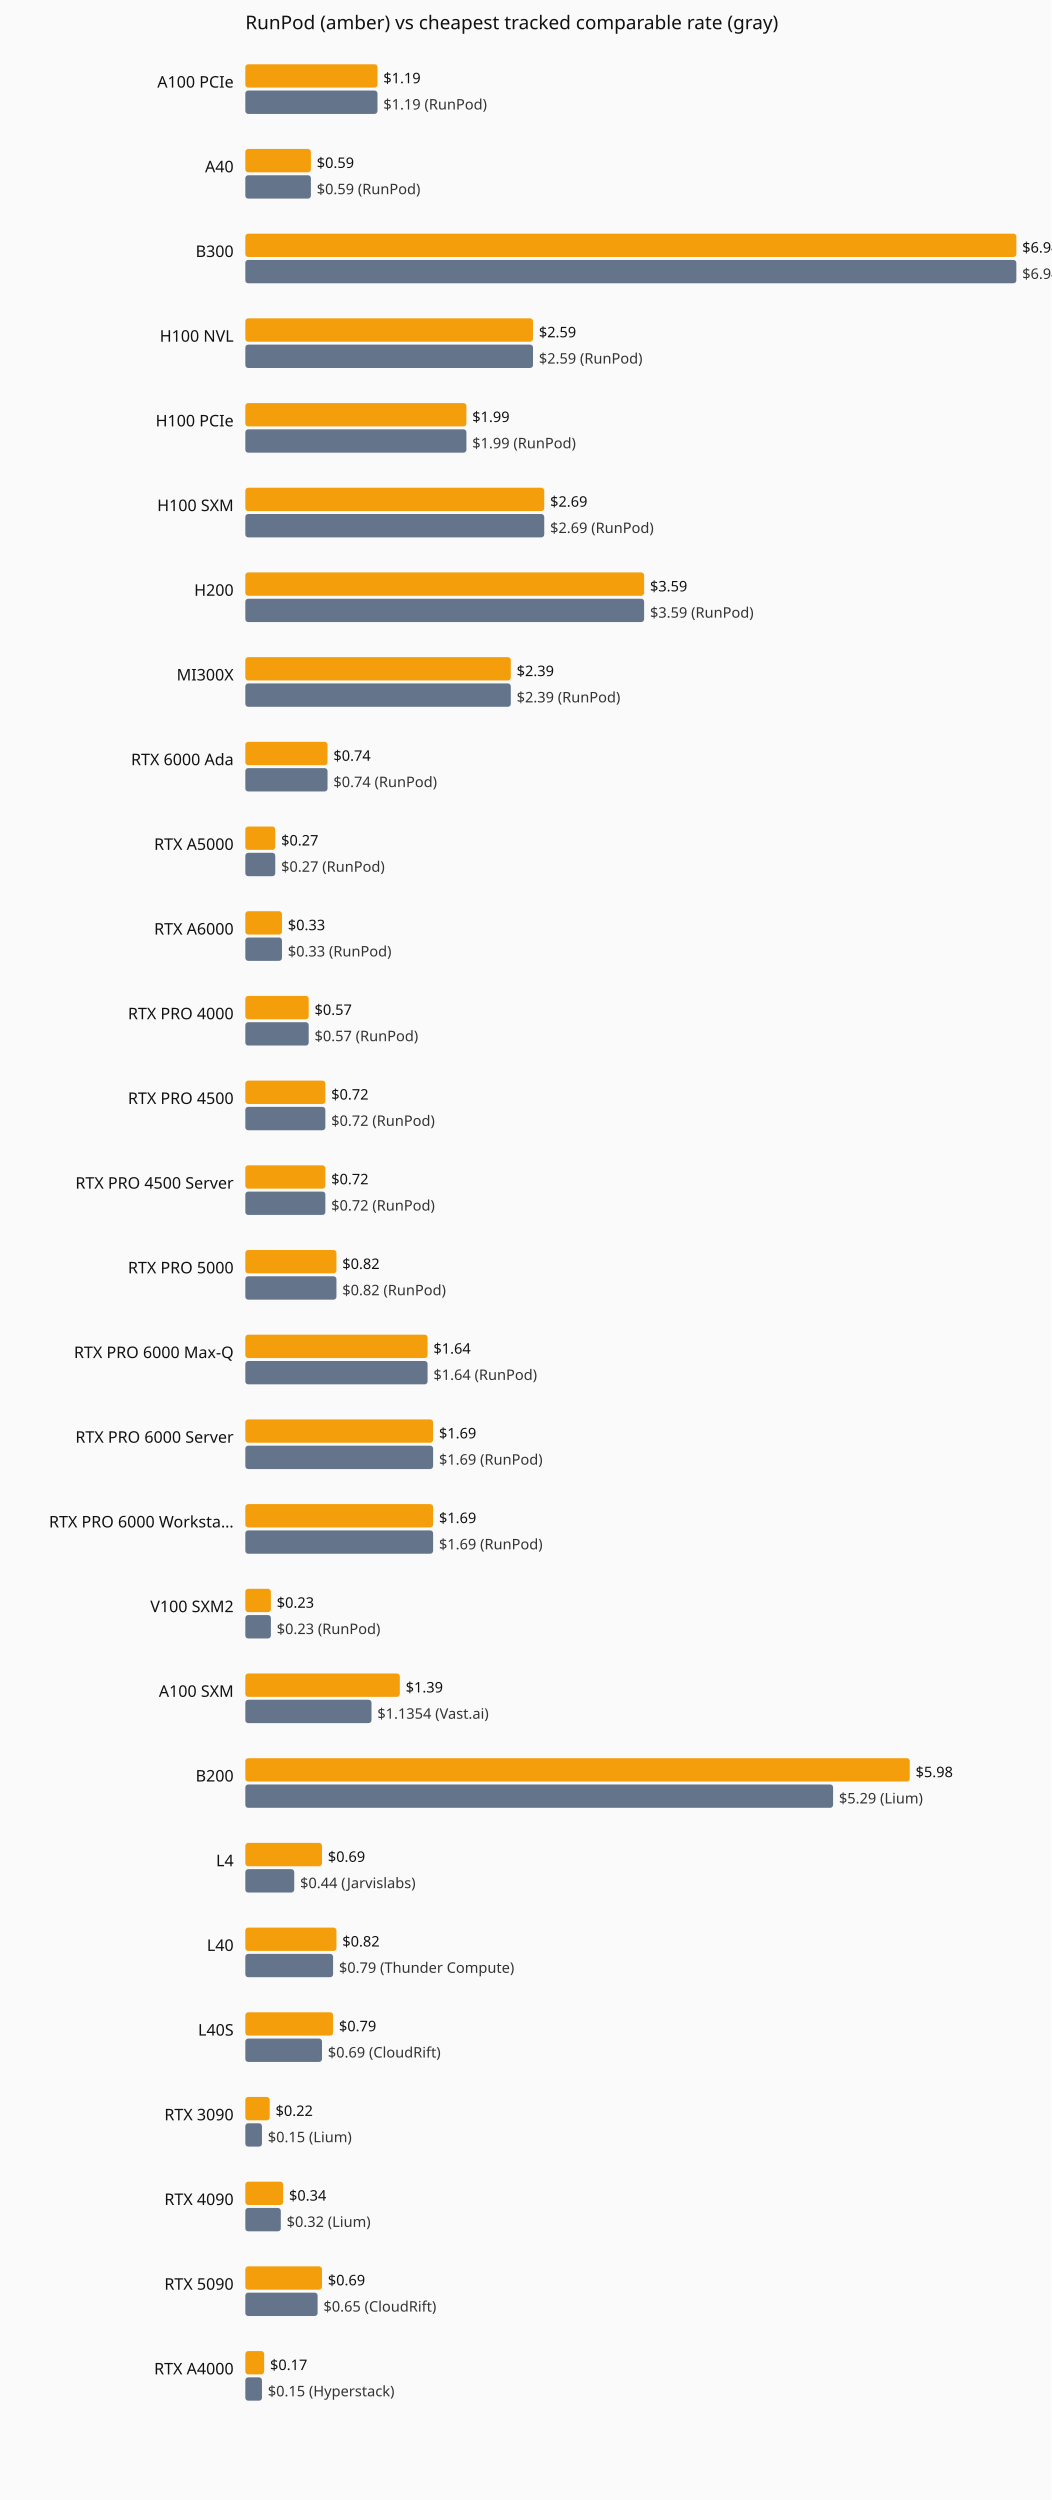
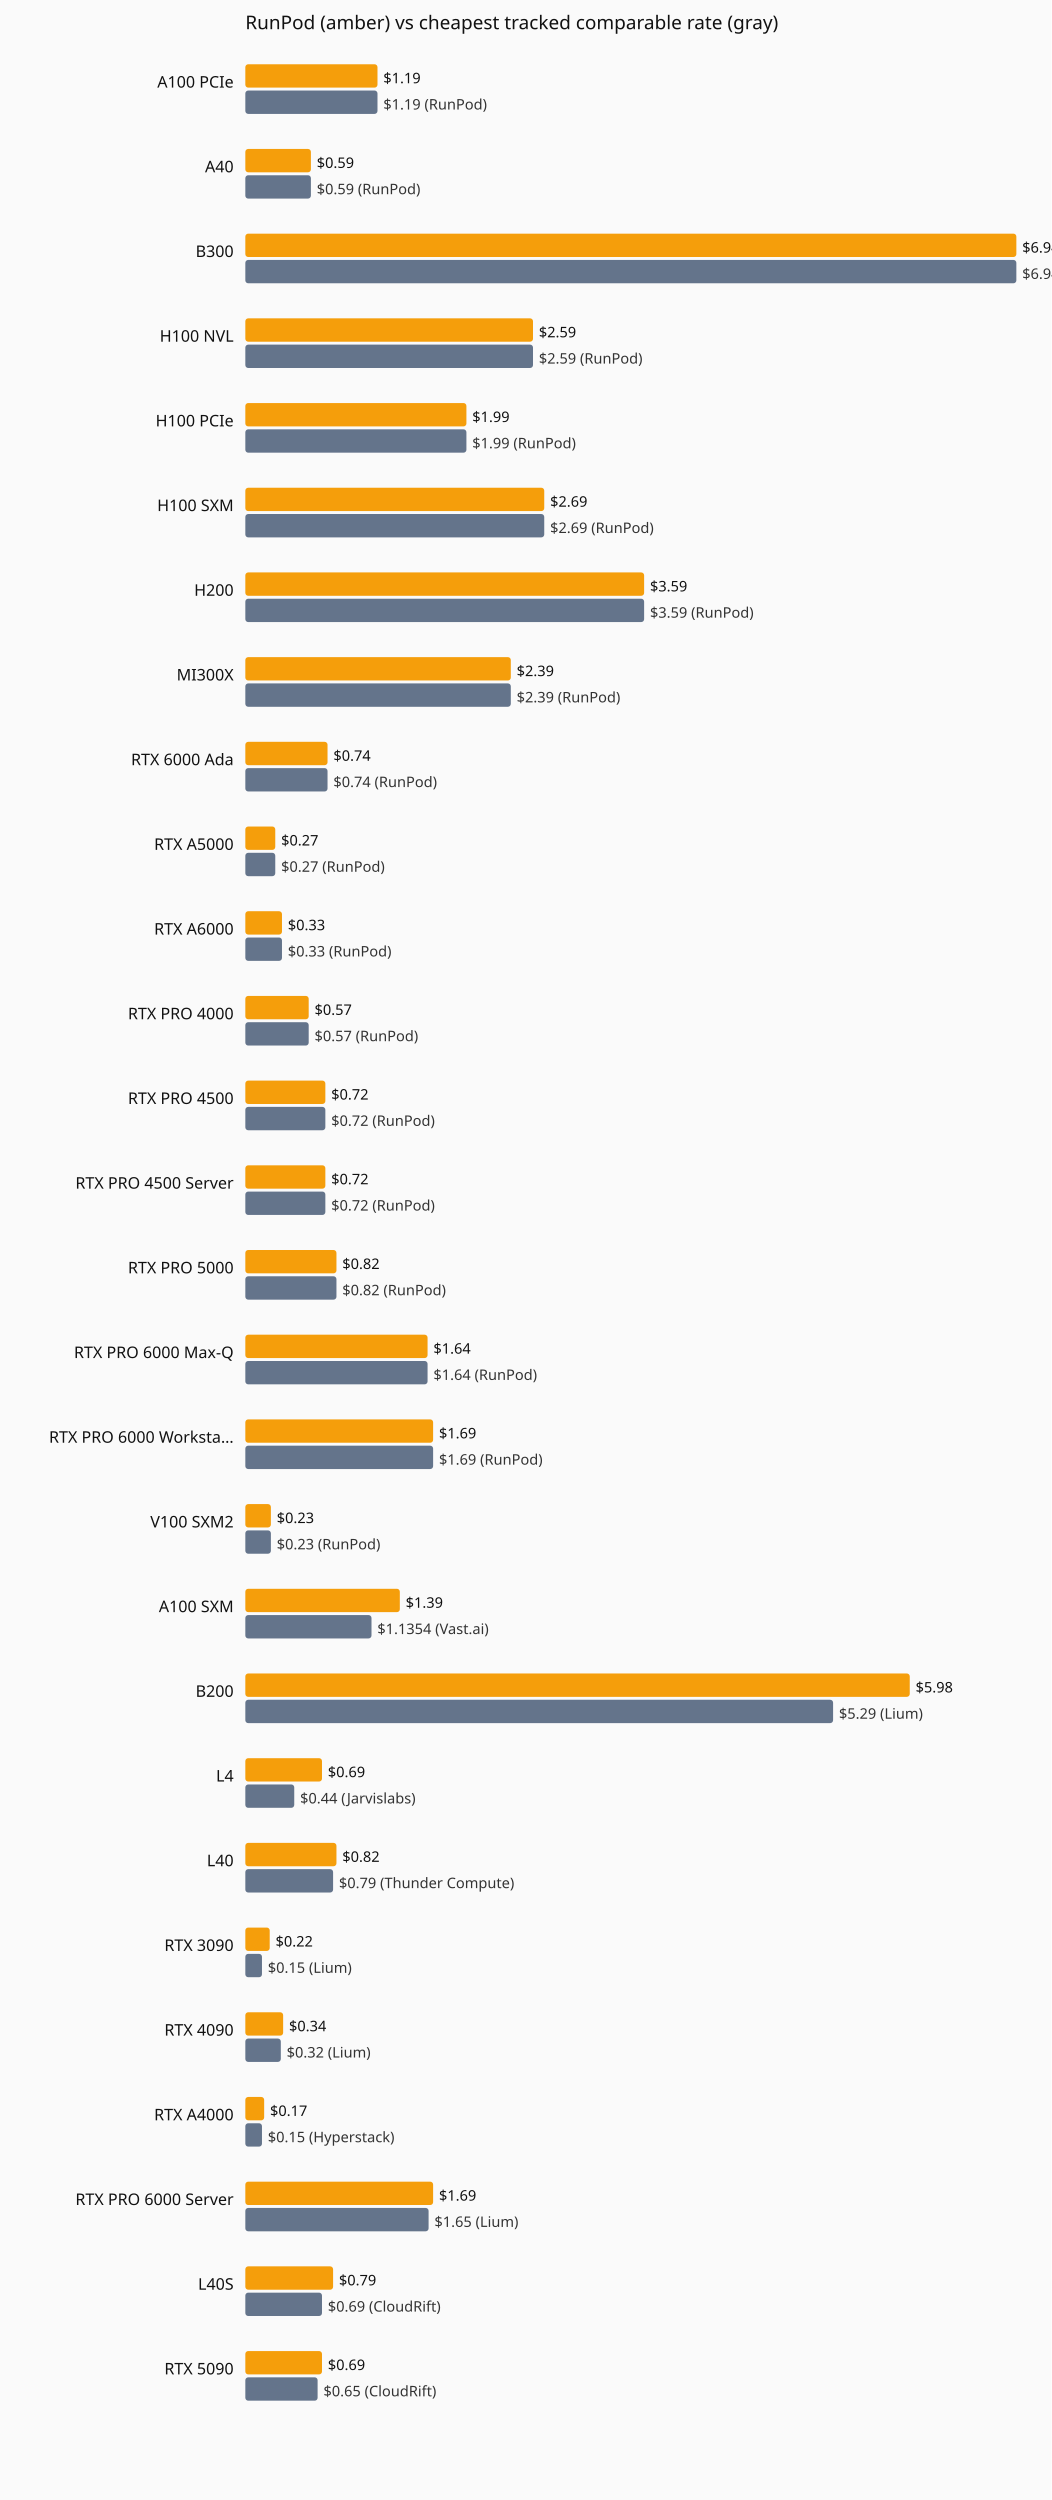
<svg xmlns="http://www.w3.org/2000/svg" viewBox="0 0 720 1712" role="img" aria-label="Current hourly rate versus the cheapest tracked vendor, by GPU model.">
  <rect width="720" height="1712" fill="#fafafa" />
  <text x="168" y="20" font-family="system-ui,sans-serif" font-size="13" fill="#111">RunPod (amber) vs cheapest tracked comparable rate (gray)</text>
  <text x="160" y="60" text-anchor="end" font-family="system-ui,sans-serif" font-size="11" fill="#111">A100 PCIe</text>
  <rect x="168" y="44" width="90.5" height="16" fill="#f59e0b" rx="2" />
  <text x="262.5" y="57" font-family="system-ui,sans-serif" font-size="10" fill="#111">$1.19</text>
  <rect x="168" y="62" width="90.5" height="16" fill="#64748b" rx="2" />
  <text x="262.5" y="75" font-family="system-ui,sans-serif" font-size="10" fill="#333">$1.19 (RunPod)</text>
  <text x="160" y="118" text-anchor="end" font-family="system-ui,sans-serif" font-size="11" fill="#111">A40</text>
  <rect x="168" y="102" width="44.9" height="16" fill="#f59e0b" rx="2" />
  <text x="216.9" y="115" font-family="system-ui,sans-serif" font-size="10" fill="#111">$0.59</text>
  <rect x="168" y="120" width="44.9" height="16" fill="#64748b" rx="2" />
  <text x="216.9" y="133" font-family="system-ui,sans-serif" font-size="10" fill="#333">$0.59 (RunPod)</text>
  <text x="160" y="176" text-anchor="end" font-family="system-ui,sans-serif" font-size="11" fill="#111">B300</text>
  <rect x="168" y="160" width="528.0" height="16" fill="#f59e0b" rx="2" />
  <text x="700.0" y="173" font-family="system-ui,sans-serif" font-size="10" fill="#111">$6.94</text>
  <rect x="168" y="178" width="528.0" height="16" fill="#64748b" rx="2" />
  <text x="700.0" y="191" font-family="system-ui,sans-serif" font-size="10" fill="#333">$6.94 (RunPod)</text>
  <text x="160" y="234" text-anchor="end" font-family="system-ui,sans-serif" font-size="11" fill="#111">H100 NVL</text>
  <rect x="168" y="218" width="197.0" height="16" fill="#f59e0b" rx="2" />
  <text x="369.0" y="231" font-family="system-ui,sans-serif" font-size="10" fill="#111">$2.59</text>
  <rect x="168" y="236" width="197.0" height="16" fill="#64748b" rx="2" />
  <text x="369.0" y="249" font-family="system-ui,sans-serif" font-size="10" fill="#333">$2.59 (RunPod)</text>
  <text x="160" y="292" text-anchor="end" font-family="system-ui,sans-serif" font-size="11" fill="#111">H100 PCIe</text>
  <rect x="168" y="276" width="151.4" height="16" fill="#f59e0b" rx="2" />
  <text x="323.4" y="289" font-family="system-ui,sans-serif" font-size="10" fill="#111">$1.99</text>
  <rect x="168" y="294" width="151.4" height="16" fill="#64748b" rx="2" />
  <text x="323.4" y="307" font-family="system-ui,sans-serif" font-size="10" fill="#333">$1.99 (RunPod)</text>
  <text x="160" y="350" text-anchor="end" font-family="system-ui,sans-serif" font-size="11" fill="#111">H100 SXM</text>
  <rect x="168" y="334" width="204.7" height="16" fill="#f59e0b" rx="2" />
  <text x="376.7" y="347" font-family="system-ui,sans-serif" font-size="10" fill="#111">$2.69</text>
  <rect x="168" y="352" width="204.7" height="16" fill="#64748b" rx="2" />
  <text x="376.7" y="365" font-family="system-ui,sans-serif" font-size="10" fill="#333">$2.69 (RunPod)</text>
  <text x="160" y="408" text-anchor="end" font-family="system-ui,sans-serif" font-size="11" fill="#111">H200</text>
  <rect x="168" y="392" width="273.1" height="16" fill="#f59e0b" rx="2" />
  <text x="445.1" y="405" font-family="system-ui,sans-serif" font-size="10" fill="#111">$3.59</text>
  <rect x="168" y="410" width="273.1" height="16" fill="#64748b" rx="2" />
  <text x="445.1" y="423" font-family="system-ui,sans-serif" font-size="10" fill="#333">$3.59 (RunPod)</text>
  <text x="160" y="466" text-anchor="end" font-family="system-ui,sans-serif" font-size="11" fill="#111">MI300X</text>
  <rect x="168" y="450" width="181.8" height="16" fill="#f59e0b" rx="2" />
  <text x="353.8" y="463" font-family="system-ui,sans-serif" font-size="10" fill="#111">$2.39</text>
  <rect x="168" y="468" width="181.8" height="16" fill="#64748b" rx="2" />
  <text x="353.8" y="481" font-family="system-ui,sans-serif" font-size="10" fill="#333">$2.39 (RunPod)</text>
  <text x="160" y="524" text-anchor="end" font-family="system-ui,sans-serif" font-size="11" fill="#111">RTX 6000 Ada</text>
  <rect x="168" y="508" width="56.3" height="16" fill="#f59e0b" rx="2" />
  <text x="228.3" y="521" font-family="system-ui,sans-serif" font-size="10" fill="#111">$0.74</text>
  <rect x="168" y="526" width="56.3" height="16" fill="#64748b" rx="2" />
  <text x="228.3" y="539" font-family="system-ui,sans-serif" font-size="10" fill="#333">$0.74 (RunPod)</text>
  <text x="160" y="582" text-anchor="end" font-family="system-ui,sans-serif" font-size="11" fill="#111">RTX A5000</text>
  <rect x="168" y="566" width="20.5" height="16" fill="#f59e0b" rx="2" />
  <text x="192.5" y="579" font-family="system-ui,sans-serif" font-size="10" fill="#111">$0.27</text>
  <rect x="168" y="584" width="20.5" height="16" fill="#64748b" rx="2" />
  <text x="192.5" y="597" font-family="system-ui,sans-serif" font-size="10" fill="#333">$0.27 (RunPod)</text>
  <text x="160" y="640" text-anchor="end" font-family="system-ui,sans-serif" font-size="11" fill="#111">RTX A6000</text>
  <rect x="168" y="624" width="25.1" height="16" fill="#f59e0b" rx="2" />
  <text x="197.1" y="637" font-family="system-ui,sans-serif" font-size="10" fill="#111">$0.33</text>
  <rect x="168" y="642" width="25.1" height="16" fill="#64748b" rx="2" />
  <text x="197.1" y="655" font-family="system-ui,sans-serif" font-size="10" fill="#333">$0.33 (RunPod)</text>
  <text x="160" y="698" text-anchor="end" font-family="system-ui,sans-serif" font-size="11" fill="#111">RTX PRO 4000</text>
  <rect x="168" y="682" width="43.4" height="16" fill="#f59e0b" rx="2" />
  <text x="215.4" y="695" font-family="system-ui,sans-serif" font-size="10" fill="#111">$0.57</text>
  <rect x="168" y="700" width="43.4" height="16" fill="#64748b" rx="2" />
  <text x="215.4" y="713" font-family="system-ui,sans-serif" font-size="10" fill="#333">$0.57 (RunPod)</text>
  <text x="160" y="756" text-anchor="end" font-family="system-ui,sans-serif" font-size="11" fill="#111">RTX PRO 4500</text>
  <rect x="168" y="740" width="54.8" height="16" fill="#f59e0b" rx="2" />
  <text x="226.8" y="753" font-family="system-ui,sans-serif" font-size="10" fill="#111">$0.72</text>
  <rect x="168" y="758" width="54.8" height="16" fill="#64748b" rx="2" />
  <text x="226.8" y="771" font-family="system-ui,sans-serif" font-size="10" fill="#333">$0.72 (RunPod)</text>
  <text x="160" y="814" text-anchor="end" font-family="system-ui,sans-serif" font-size="11" fill="#111">RTX PRO 4500 Server</text>
  <rect x="168" y="798" width="54.8" height="16" fill="#f59e0b" rx="2" />
  <text x="226.8" y="811" font-family="system-ui,sans-serif" font-size="10" fill="#111">$0.72</text>
  <rect x="168" y="816" width="54.8" height="16" fill="#64748b" rx="2" />
  <text x="226.8" y="829" font-family="system-ui,sans-serif" font-size="10" fill="#333">$0.72 (RunPod)</text>
  <text x="160" y="872" text-anchor="end" font-family="system-ui,sans-serif" font-size="11" fill="#111">RTX PRO 5000</text>
  <rect x="168" y="856" width="62.4" height="16" fill="#f59e0b" rx="2" />
  <text x="234.4" y="869" font-family="system-ui,sans-serif" font-size="10" fill="#111">$0.82</text>
  <rect x="168" y="874" width="62.4" height="16" fill="#64748b" rx="2" />
  <text x="234.4" y="887" font-family="system-ui,sans-serif" font-size="10" fill="#333">$0.82 (RunPod)</text>
  <text x="160" y="930" text-anchor="end" font-family="system-ui,sans-serif" font-size="11" fill="#111">RTX PRO 6000 Max-Q</text>
  <rect x="168" y="914" width="124.8" height="16" fill="#f59e0b" rx="2" />
  <text x="296.8" y="927" font-family="system-ui,sans-serif" font-size="10" fill="#111">$1.64</text>
  <rect x="168" y="932" width="124.8" height="16" fill="#64748b" rx="2" />
  <text x="296.8" y="945" font-family="system-ui,sans-serif" font-size="10" fill="#333">$1.64 (RunPod)</text>
-   <text x="160" y="988" text-anchor="end" font-family="system-ui,sans-serif" font-size="11" fill="#111">RTX PRO 6000 Server</text>
+   <text x="160" y="988" text-anchor="end" font-family="system-ui,sans-serif" font-size="11" fill="#111">RTX PRO 6000 Worksta…</text>
  <rect x="168" y="972" width="128.6" height="16" fill="#f59e0b" rx="2" />
  <text x="300.6" y="985" font-family="system-ui,sans-serif" font-size="10" fill="#111">$1.69</text>
  <rect x="168" y="990" width="128.6" height="16" fill="#64748b" rx="2" />
  <text x="300.6" y="1003" font-family="system-ui,sans-serif" font-size="10" fill="#333">$1.69 (RunPod)</text>
-   <text x="160" y="1046" text-anchor="end" font-family="system-ui,sans-serif" font-size="11" fill="#111">RTX PRO 6000 Worksta…</text>
-   <rect x="168" y="1030" width="128.6" height="16" fill="#f59e0b" rx="2" />
-   <text x="300.6" y="1043" font-family="system-ui,sans-serif" font-size="10" fill="#111">$1.69</text>
-   <rect x="168" y="1048" width="128.6" height="16" fill="#64748b" rx="2" />
-   <text x="300.6" y="1061" font-family="system-ui,sans-serif" font-size="10" fill="#333">$1.69 (RunPod)</text>
-   <text x="160" y="1104" text-anchor="end" font-family="system-ui,sans-serif" font-size="11" fill="#111">V100 SXM2</text>
-   <rect x="168" y="1088" width="17.5" height="16" fill="#f59e0b" rx="2" />
-   <text x="189.5" y="1101" font-family="system-ui,sans-serif" font-size="10" fill="#111">$0.23</text>
-   <rect x="168" y="1106" width="17.5" height="16" fill="#64748b" rx="2" />
-   <text x="189.5" y="1119" font-family="system-ui,sans-serif" font-size="10" fill="#333">$0.23 (RunPod)</text>
-   <text x="160" y="1162" text-anchor="end" font-family="system-ui,sans-serif" font-size="11" fill="#111">A100 SXM</text>
-   <rect x="168" y="1146" width="105.8" height="16" fill="#f59e0b" rx="2" />
-   <text x="277.8" y="1159" font-family="system-ui,sans-serif" font-size="10" fill="#111">$1.39</text>
-   <rect x="168" y="1164" width="86.4" height="16" fill="#64748b" rx="2" />
-   <text x="258.4" y="1177" font-family="system-ui,sans-serif" font-size="10" fill="#333">$1.1354 (Vast.ai)</text>
-   <text x="160" y="1220" text-anchor="end" font-family="system-ui,sans-serif" font-size="11" fill="#111">B200</text>
-   <rect x="168" y="1204" width="455.0" height="16" fill="#f59e0b" rx="2" />
-   <text x="627.0" y="1217" font-family="system-ui,sans-serif" font-size="10" fill="#111">$5.98</text>
-   <rect x="168" y="1222" width="402.5" height="16" fill="#64748b" rx="2" />
-   <text x="574.5" y="1235" font-family="system-ui,sans-serif" font-size="10" fill="#333">$5.29 (Lium)</text>
-   <text x="160" y="1278" text-anchor="end" font-family="system-ui,sans-serif" font-size="11" fill="#111">L4</text>
-   <rect x="168" y="1262" width="52.5" height="16" fill="#f59e0b" rx="2" />
-   <text x="224.5" y="1275" font-family="system-ui,sans-serif" font-size="10" fill="#111">$0.69</text>
-   <rect x="168" y="1280" width="33.5" height="16" fill="#64748b" rx="2" />
-   <text x="205.5" y="1293" font-family="system-ui,sans-serif" font-size="10" fill="#333">$0.44 (Jarvislabs)</text>
-   <text x="160" y="1336" text-anchor="end" font-family="system-ui,sans-serif" font-size="11" fill="#111">L40</text>
-   <rect x="168" y="1320" width="62.4" height="16" fill="#f59e0b" rx="2" />
-   <text x="234.4" y="1333" font-family="system-ui,sans-serif" font-size="10" fill="#111">$0.82</text>
-   <rect x="168" y="1338" width="60.1" height="16" fill="#64748b" rx="2" />
-   <text x="232.1" y="1351" font-family="system-ui,sans-serif" font-size="10" fill="#333">$0.79 (Thunder Compute)</text>
-   <text x="160" y="1394" text-anchor="end" font-family="system-ui,sans-serif" font-size="11" fill="#111">L40S</text>
-   <rect x="168" y="1378" width="60.1" height="16" fill="#f59e0b" rx="2" />
-   <text x="232.1" y="1391" font-family="system-ui,sans-serif" font-size="10" fill="#111">$0.79</text>
-   <rect x="168" y="1396" width="52.5" height="16" fill="#64748b" rx="2" />
-   <text x="224.5" y="1409" font-family="system-ui,sans-serif" font-size="10" fill="#333">$0.69 (CloudRift)</text>
-   <text x="160" y="1452" text-anchor="end" font-family="system-ui,sans-serif" font-size="11" fill="#111">RTX 3090</text>
-   <rect x="168" y="1436" width="16.7" height="16" fill="#f59e0b" rx="2" />
-   <text x="188.7" y="1449" font-family="system-ui,sans-serif" font-size="10" fill="#111">$0.22</text>
+   <text x="160" y="1046" text-anchor="end" font-family="system-ui,sans-serif" font-size="11" fill="#111">V100 SXM2</text>
+   <rect x="168" y="1030" width="17.5" height="16" fill="#f59e0b" rx="2" />
+   <text x="189.5" y="1043" font-family="system-ui,sans-serif" font-size="10" fill="#111">$0.23</text>
+   <rect x="168" y="1048" width="17.5" height="16" fill="#64748b" rx="2" />
+   <text x="189.5" y="1061" font-family="system-ui,sans-serif" font-size="10" fill="#333">$0.23 (RunPod)</text>
+   <text x="160" y="1104" text-anchor="end" font-family="system-ui,sans-serif" font-size="11" fill="#111">A100 SXM</text>
+   <rect x="168" y="1088" width="105.8" height="16" fill="#f59e0b" rx="2" />
+   <text x="277.8" y="1101" font-family="system-ui,sans-serif" font-size="10" fill="#111">$1.39</text>
+   <rect x="168" y="1106" width="86.4" height="16" fill="#64748b" rx="2" />
+   <text x="258.4" y="1119" font-family="system-ui,sans-serif" font-size="10" fill="#333">$1.1354 (Vast.ai)</text>
+   <text x="160" y="1162" text-anchor="end" font-family="system-ui,sans-serif" font-size="11" fill="#111">B200</text>
+   <rect x="168" y="1146" width="455.0" height="16" fill="#f59e0b" rx="2" />
+   <text x="627.0" y="1159" font-family="system-ui,sans-serif" font-size="10" fill="#111">$5.98</text>
+   <rect x="168" y="1164" width="402.5" height="16" fill="#64748b" rx="2" />
+   <text x="574.5" y="1177" font-family="system-ui,sans-serif" font-size="10" fill="#333">$5.29 (Lium)</text>
+   <text x="160" y="1220" text-anchor="end" font-family="system-ui,sans-serif" font-size="11" fill="#111">L4</text>
+   <rect x="168" y="1204" width="52.5" height="16" fill="#f59e0b" rx="2" />
+   <text x="224.5" y="1217" font-family="system-ui,sans-serif" font-size="10" fill="#111">$0.69</text>
+   <rect x="168" y="1222" width="33.5" height="16" fill="#64748b" rx="2" />
+   <text x="205.5" y="1235" font-family="system-ui,sans-serif" font-size="10" fill="#333">$0.44 (Jarvislabs)</text>
+   <text x="160" y="1278" text-anchor="end" font-family="system-ui,sans-serif" font-size="11" fill="#111">L40</text>
+   <rect x="168" y="1262" width="62.4" height="16" fill="#f59e0b" rx="2" />
+   <text x="234.4" y="1275" font-family="system-ui,sans-serif" font-size="10" fill="#111">$0.82</text>
+   <rect x="168" y="1280" width="60.1" height="16" fill="#64748b" rx="2" />
+   <text x="232.1" y="1293" font-family="system-ui,sans-serif" font-size="10" fill="#333">$0.79 (Thunder Compute)</text>
+   <text x="160" y="1336" text-anchor="end" font-family="system-ui,sans-serif" font-size="11" fill="#111">RTX 3090</text>
+   <rect x="168" y="1320" width="16.7" height="16" fill="#f59e0b" rx="2" />
+   <text x="188.7" y="1333" font-family="system-ui,sans-serif" font-size="10" fill="#111">$0.22</text>
+   <rect x="168" y="1338" width="11.4" height="16" fill="#64748b" rx="2" />
+   <text x="183.4" y="1351" font-family="system-ui,sans-serif" font-size="10" fill="#333">$0.15 (Lium)</text>
+   <text x="160" y="1394" text-anchor="end" font-family="system-ui,sans-serif" font-size="11" fill="#111">RTX 4090</text>
+   <rect x="168" y="1378" width="25.9" height="16" fill="#f59e0b" rx="2" />
+   <text x="197.9" y="1391" font-family="system-ui,sans-serif" font-size="10" fill="#111">$0.34</text>
+   <rect x="168" y="1396" width="24.3" height="16" fill="#64748b" rx="2" />
+   <text x="196.3" y="1409" font-family="system-ui,sans-serif" font-size="10" fill="#333">$0.32 (Lium)</text>
+   <text x="160" y="1452" text-anchor="end" font-family="system-ui,sans-serif" font-size="11" fill="#111">RTX A4000</text>
+   <rect x="168" y="1436" width="12.9" height="16" fill="#f59e0b" rx="2" />
+   <text x="184.9" y="1449" font-family="system-ui,sans-serif" font-size="10" fill="#111">$0.17</text>
  <rect x="168" y="1454" width="11.4" height="16" fill="#64748b" rx="2" />
-   <text x="183.4" y="1467" font-family="system-ui,sans-serif" font-size="10" fill="#333">$0.15 (Lium)</text>
-   <text x="160" y="1510" text-anchor="end" font-family="system-ui,sans-serif" font-size="11" fill="#111">RTX 4090</text>
-   <rect x="168" y="1494" width="25.9" height="16" fill="#f59e0b" rx="2" />
-   <text x="197.9" y="1507" font-family="system-ui,sans-serif" font-size="10" fill="#111">$0.34</text>
-   <rect x="168" y="1512" width="24.3" height="16" fill="#64748b" rx="2" />
-   <text x="196.3" y="1525" font-family="system-ui,sans-serif" font-size="10" fill="#333">$0.32 (Lium)</text>
-   <text x="160" y="1568" text-anchor="end" font-family="system-ui,sans-serif" font-size="11" fill="#111">RTX 5090</text>
-   <rect x="168" y="1552" width="52.5" height="16" fill="#f59e0b" rx="2" />
-   <text x="224.5" y="1565" font-family="system-ui,sans-serif" font-size="10" fill="#111">$0.69</text>
-   <rect x="168" y="1570" width="49.5" height="16" fill="#64748b" rx="2" />
-   <text x="221.5" y="1583" font-family="system-ui,sans-serif" font-size="10" fill="#333">$0.65 (CloudRift)</text>
-   <text x="160" y="1626" text-anchor="end" font-family="system-ui,sans-serif" font-size="11" fill="#111">RTX A4000</text>
-   <rect x="168" y="1610" width="12.9" height="16" fill="#f59e0b" rx="2" />
-   <text x="184.9" y="1623" font-family="system-ui,sans-serif" font-size="10" fill="#111">$0.17</text>
-   <rect x="168" y="1628" width="11.4" height="16" fill="#64748b" rx="2" />
-   <text x="183.4" y="1641" font-family="system-ui,sans-serif" font-size="10" fill="#333">$0.15 (Hyperstack)</text>
+   <text x="183.4" y="1467" font-family="system-ui,sans-serif" font-size="10" fill="#333">$0.15 (Hyperstack)</text>
+   <text x="160" y="1510" text-anchor="end" font-family="system-ui,sans-serif" font-size="11" fill="#111">RTX PRO 6000 Server</text>
+   <rect x="168" y="1494" width="128.6" height="16" fill="#f59e0b" rx="2" />
+   <text x="300.6" y="1507" font-family="system-ui,sans-serif" font-size="10" fill="#111">$1.69</text>
+   <rect x="168" y="1512" width="125.5" height="16" fill="#64748b" rx="2" />
+   <text x="297.5" y="1525" font-family="system-ui,sans-serif" font-size="10" fill="#333">$1.65 (Lium)</text>
+   <text x="160" y="1568" text-anchor="end" font-family="system-ui,sans-serif" font-size="11" fill="#111">L40S</text>
+   <rect x="168" y="1552" width="60.1" height="16" fill="#f59e0b" rx="2" />
+   <text x="232.1" y="1565" font-family="system-ui,sans-serif" font-size="10" fill="#111">$0.79</text>
+   <rect x="168" y="1570" width="52.5" height="16" fill="#64748b" rx="2" />
+   <text x="224.5" y="1583" font-family="system-ui,sans-serif" font-size="10" fill="#333">$0.69 (CloudRift)</text>
+   <text x="160" y="1626" text-anchor="end" font-family="system-ui,sans-serif" font-size="11" fill="#111">RTX 5090</text>
+   <rect x="168" y="1610" width="52.5" height="16" fill="#f59e0b" rx="2" />
+   <text x="224.5" y="1623" font-family="system-ui,sans-serif" font-size="10" fill="#111">$0.69</text>
+   <rect x="168" y="1628" width="49.5" height="16" fill="#64748b" rx="2" />
+   <text x="221.5" y="1641" font-family="system-ui,sans-serif" font-size="10" fill="#333">$0.65 (CloudRift)</text>
</svg>
